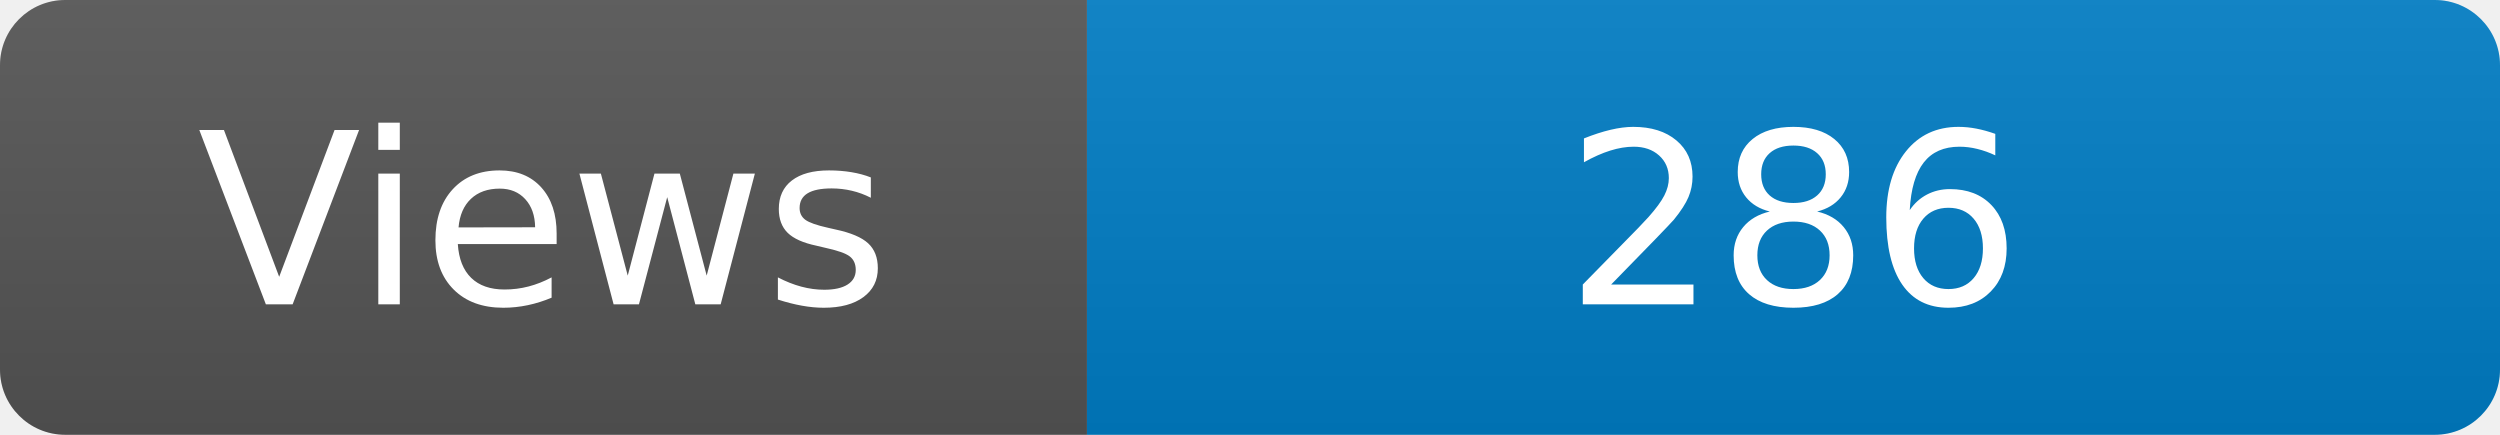
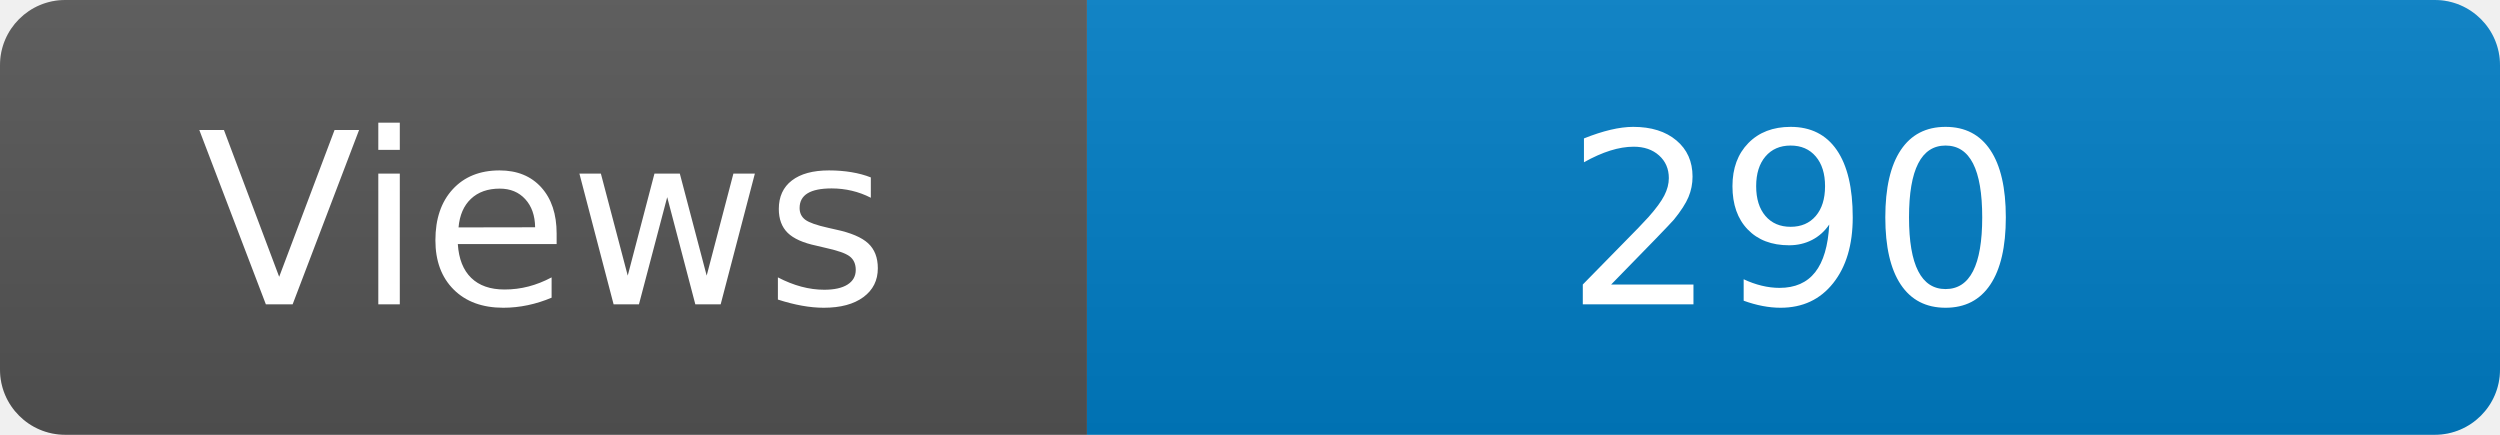
<svg xmlns="http://www.w3.org/2000/svg" width="115" height="20" role="img" aria-label="Maintained?: yes">
  <linearGradient id="s" x2="0" y2="100%">
    <stop offset="0" stop-color="#bbb" stop-opacity=".1" />
    <stop offset="1" stop-opacity=".1" />
  </linearGradient>
  <clipPath id="r">
    <rect width="115" height="20" rx="3" fill="#fff" />
  </clipPath>
  <g clip-path="url(#r)">
    <rect width="50" height="20" fill="#555" />
    <rect x="50" width="160" height="20" fill="#007ec6" />
    <rect width="115" height="20" fill="url(#s)" />
  </g>
  <g fill="#fff" text-anchor="middle" font-family="Verdana,Geneva,DejaVu Sans,sans-serif" font-size="110">
    <text x="250" y="140" transform="scale(.1)" fill="#fff">Views</text>
-     <text x="825" y="140" transform="scale(.1)" fill="#fff">286</text>
+     <text x="825" y="140" transform="scale(.1)" fill="#fff">290</text>
  </g>
</svg>
